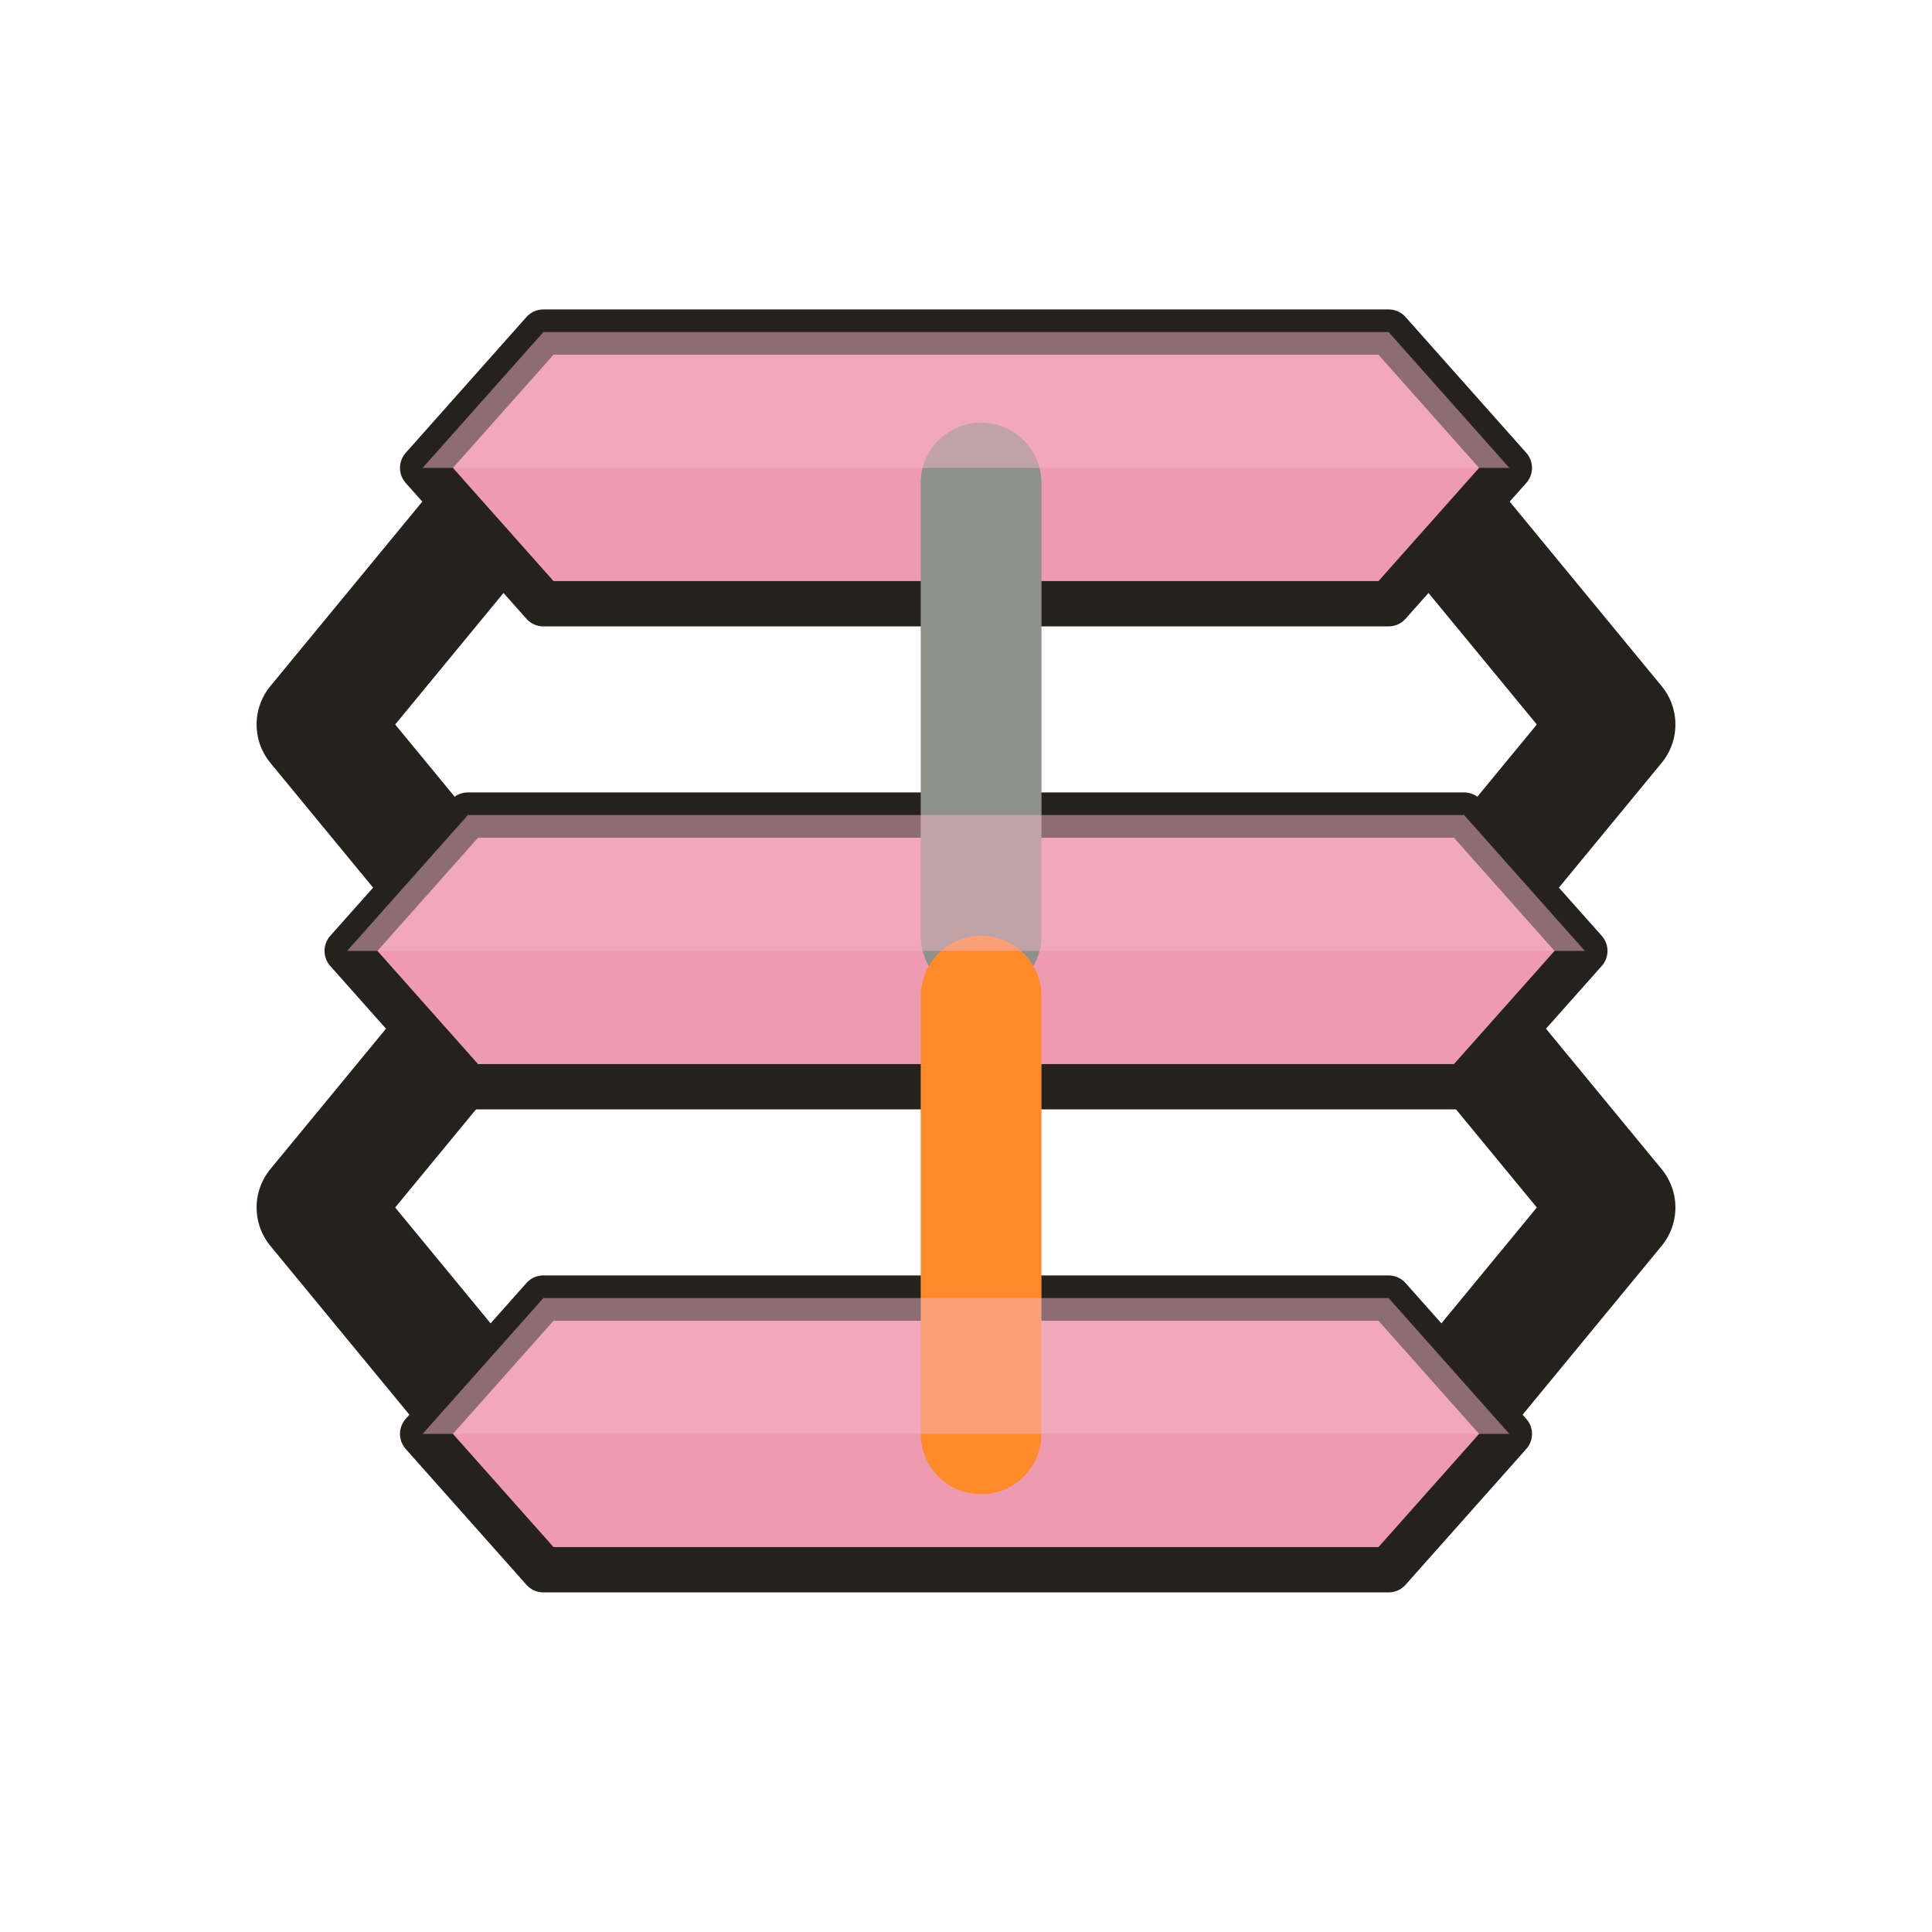
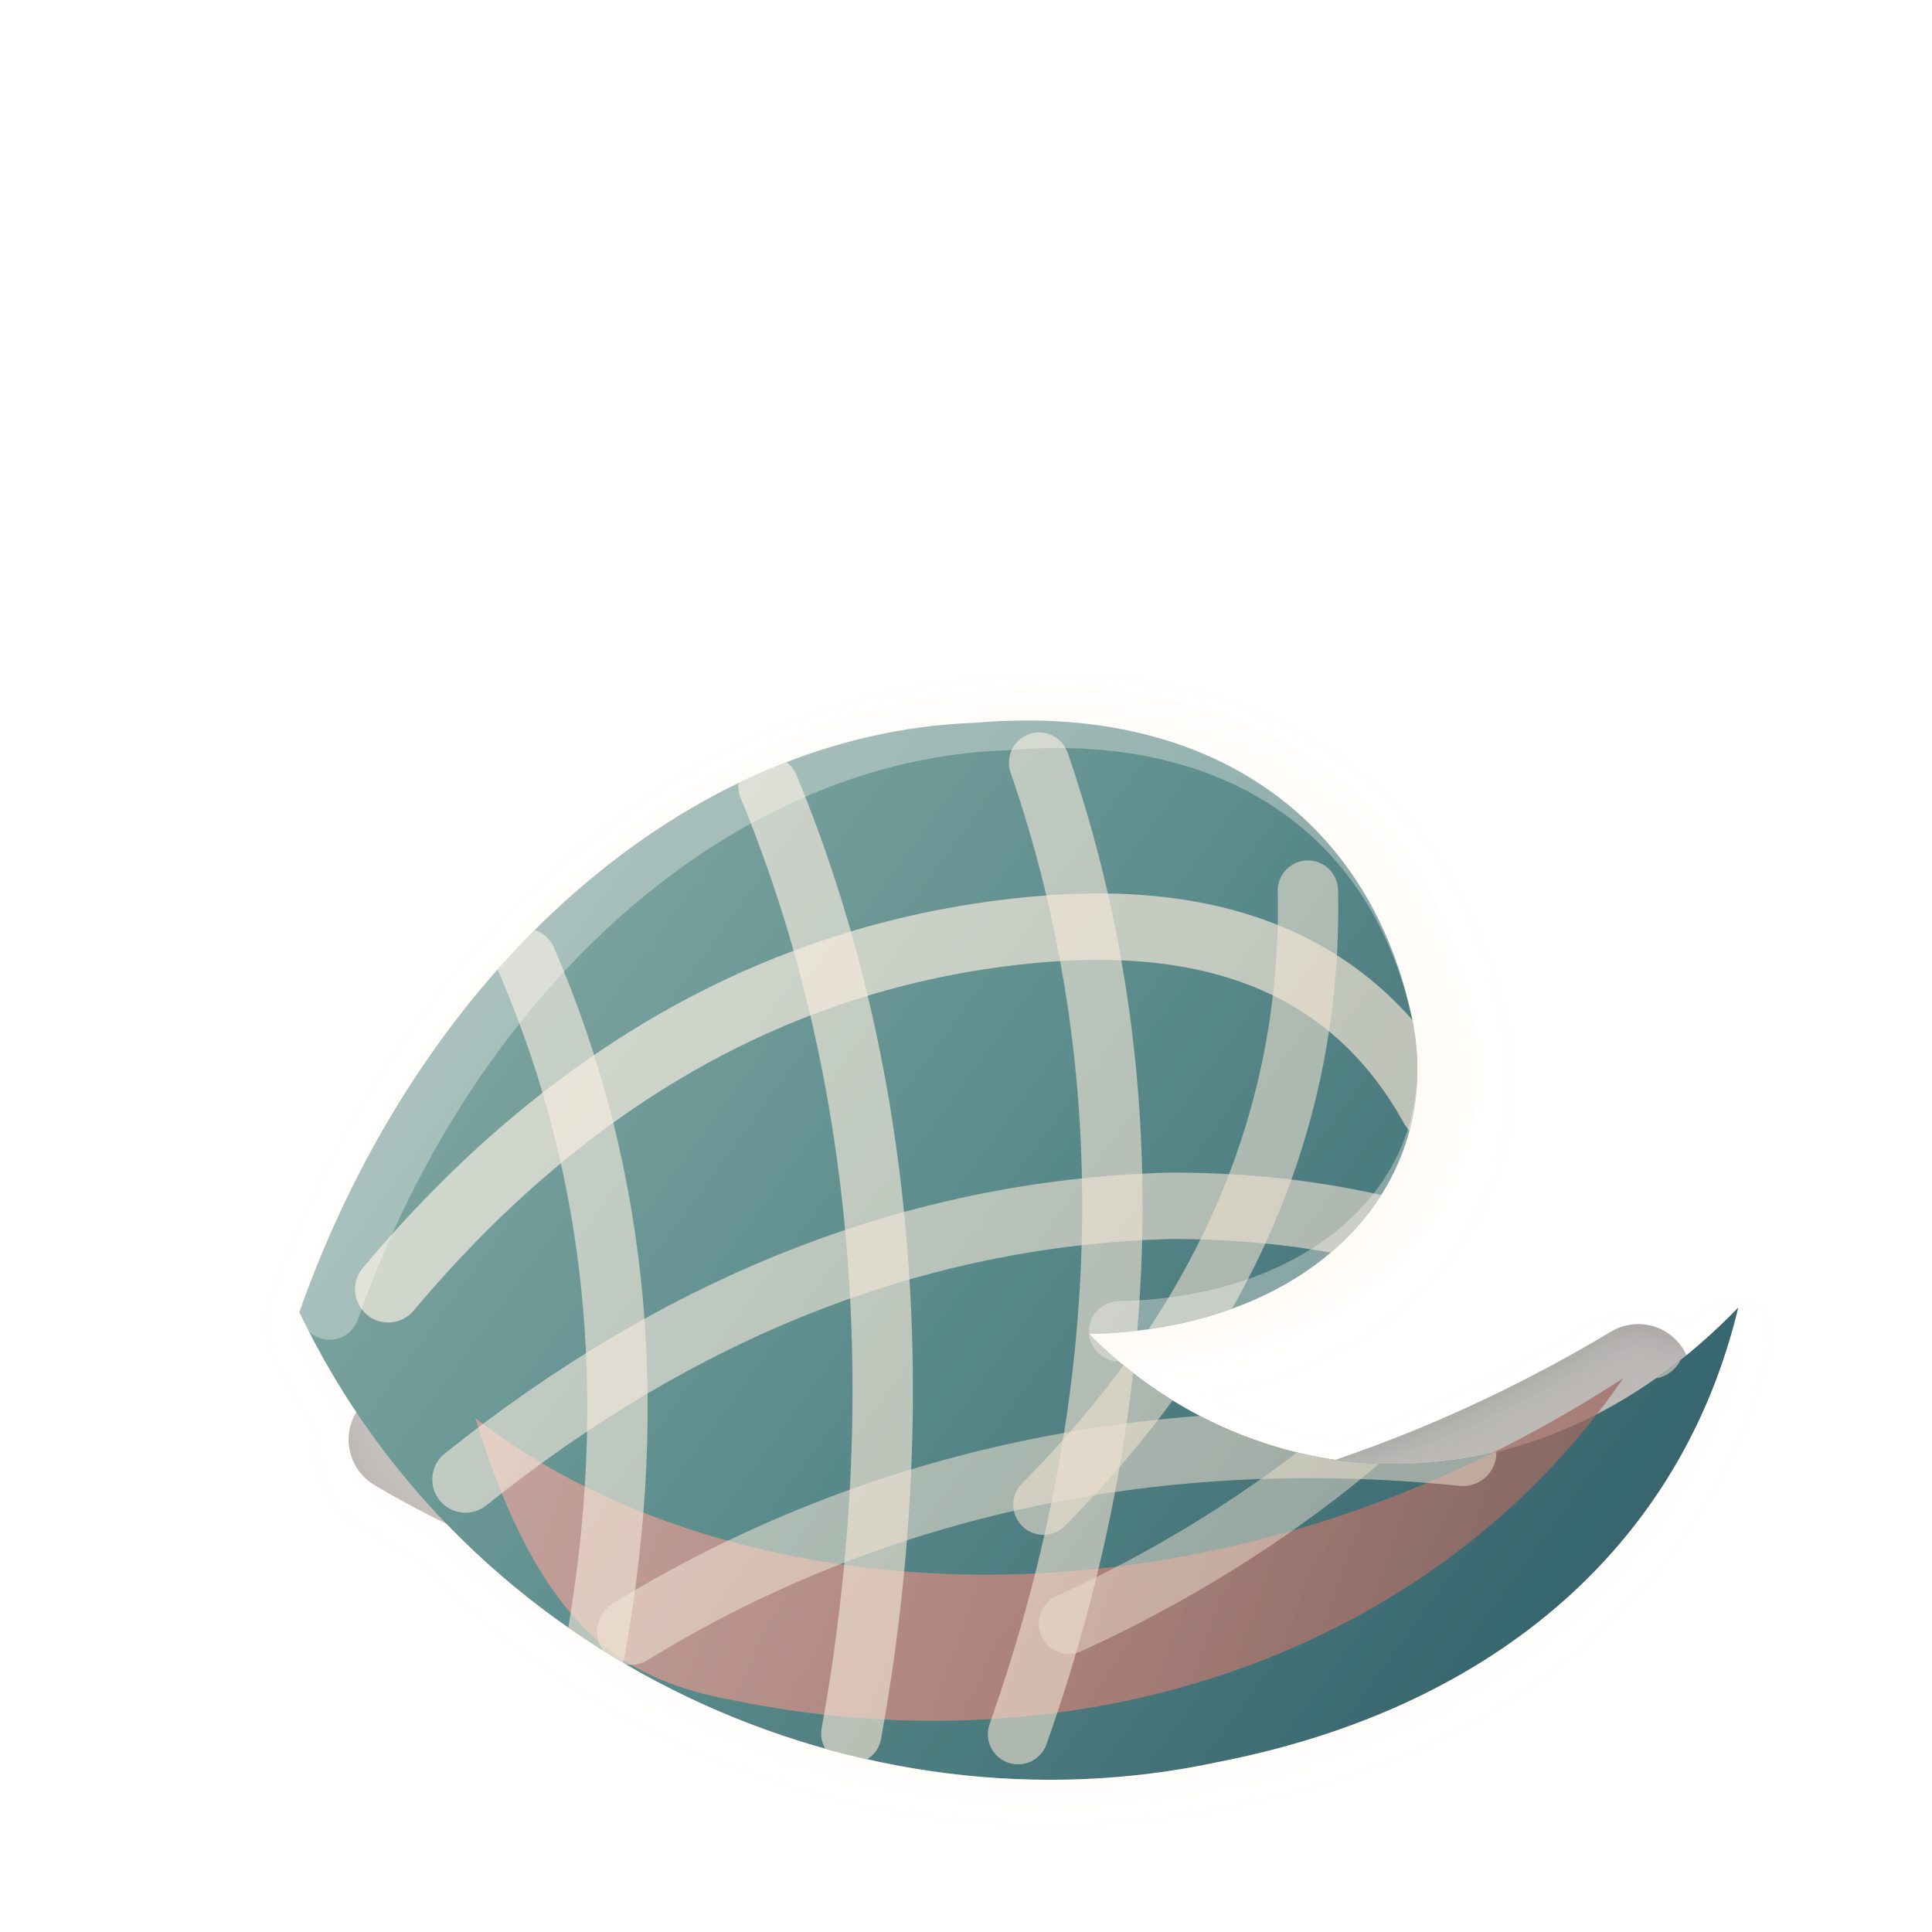
- <svg xmlns="http://www.w3.org/2000/svg" viewBox="0 0 128 128" role="img" aria-label="wavevis">
-   <g fill="none" stroke="#25221e" stroke-width="8" stroke-linecap="round" stroke-linejoin="round">
-     <path d="M35 31 21 48 35 65" />
-     <path d="M93 31 107 48 93 65" />
-     <path d="M35 63 21 80 35 97" />
-     <path d="M93 63 107 80 93 97" />
-     <path d="M35 31h58M35 65h58M35 97h58" />
-   </g>
-   <g fill="#ee9bb2" stroke="#25221e" stroke-width="3" stroke-linejoin="round">
-     <path d="M36 22h56l8 9-8 9H36l-8-9z" />
-     <path d="M31 54h66l8 9-8 9H31l-8-9z" />
-     <path d="M36 86h56l8 9-8 9H36l-8-9z" />
-   </g>
-   <path d="M65 32v30" stroke="#8d9189" stroke-width="8" stroke-linecap="round" />
-   <path d="M65 66v29" stroke="#ff8a2a" stroke-width="8" stroke-linecap="round" />
-   <g fill="#f6b5c5" opacity=".5">
-     <path d="M36 22h56l8 9H28z" />
-     <path d="M31 54h66l8 9H23z" />
-     <path d="M36 86h56l8 9H28z" />
+ <svg xmlns="http://www.w3.org/2000/svg" width="128" height="128" viewBox="0 0 128 128" role="img" aria-label="WaveVis meshed wave icon">
+   <defs>
+     <filter id="d" x="-35%" y="-35%" width="170%" height="170%" color-interpolation-filters="sRGB">
+       <feDropShadow dx="0" dy="10" stdDeviation="6" flood-color="#2b211d" flood-opacity=".16" />
+       <feDropShadow dx="0" dy="1" stdDeviation="1" flood-color="#fffaf4" flood-opacity=".52" />
+     </filter>
+     <linearGradient id="wave" x1="18" y1="26" x2="112" y2="108" gradientUnits="userSpaceOnUse">
+       <stop stop-color="#9fbbb4" />
+       <stop offset=".52" stop-color="#5f8f8e" />
+       <stop offset="1" stop-color="#315f69" />
+     </linearGradient>
+     <linearGradient id="lip" x1="24" y1="70" x2="112" y2="110" gradientUnits="userSpaceOnUse">
+       <stop stop-color="#f0b3ad" />
+       <stop offset=".56" stop-color="#d18479" />
+       <stop offset="1" stop-color="#8f5a52" />
+     </linearGradient>
+     <linearGradient id="mesh" x1="22" y1="32" x2="104" y2="104" gradientUnits="userSpaceOnUse">
+       <stop stop-color="#fff8ef" />
+       <stop offset="1" stop-color="#e7d7c4" />
+     </linearGradient>
+     <linearGradient id="ink" x1="20" y1="28" x2="110" y2="112" gradientUnits="userSpaceOnUse">
+       <stop stop-color="#645d52" />
+       <stop offset="1" stop-color="#383631" />
+     </linearGradient>
+     <clipPath id="clip">
+       <path d="M18 83c10-22 29-36 48-35 15 0 25 8 27 21 2 12-8 21-23 20 10 12 28 15 43 2-5 15-18 25-37 27-24 3-49-11-58-35z" />
+     </clipPath>
+   </defs>
+   <g filter="url(#d)" transform="rotate(-5 64 64)">
+     <path d="M24 92c18 13 49 19 82 3" fill="none" stroke="url(#ink)" stroke-width="7" stroke-linecap="round" opacity=".46" />
+     <path d="M18 83c10-22 29-36 48-35 15 0 25 8 27 21 2 12-8 21-23 20 10 12 28 15 43 2-5 15-18 25-37 27-24 3-49-11-58-35z" fill="url(#wave)" />
+     <path d="M29 91c15 14 46 20 76 4-14 17-38 23-61 16-7-2-12-6-15-20z" fill="url(#lip)" opacity=".72" />
+     <g clip-path="url(#clip)" fill="none" stroke-linecap="round" stroke-linejoin="round">
+       <path d="M24 82c13-13 28-20 45-20 13 0 21 5 25 14" stroke="url(#mesh)" stroke-width="4.4" opacity=".7" />
+       <path d="M28 95c15-10 31-15 48-14 12 1 22 5 31 12" stroke="url(#mesh)" stroke-width="4.4" opacity=".62" />
+       <path d="M38 106c16-8 35-11 56-7" stroke="url(#mesh)" stroke-width="4.4" opacity=".55" />
+       <path d="M35 61c5 15 5 31 0 48" stroke="url(#mesh)" stroke-width="4" opacity=".62" />
+       <path d="M52 51c6 19 6 41 0 63" stroke="url(#mesh)" stroke-width="4" opacity=".66" />
+       <path d="M70 51c5 20 3 42-7 64" stroke="url(#mesh)" stroke-width="4" opacity=".62" />
+       <path d="M87 61c-1 15-8 28-21 39" stroke="url(#mesh)" stroke-width="4" opacity=".58" />
+       <path d="M103 83c-10 12-22 20-36 25" stroke="url(#mesh)" stroke-width="4" opacity=".5" />
+     </g>
+     <path d="M20 83c10-22 29-36 48-35 15 0 25 8 27 21 2 12-8 21-23 20" fill="none" stroke="#fffaf2" stroke-width="4" stroke-linecap="round" opacity=".34" />
  </g>
</svg>
